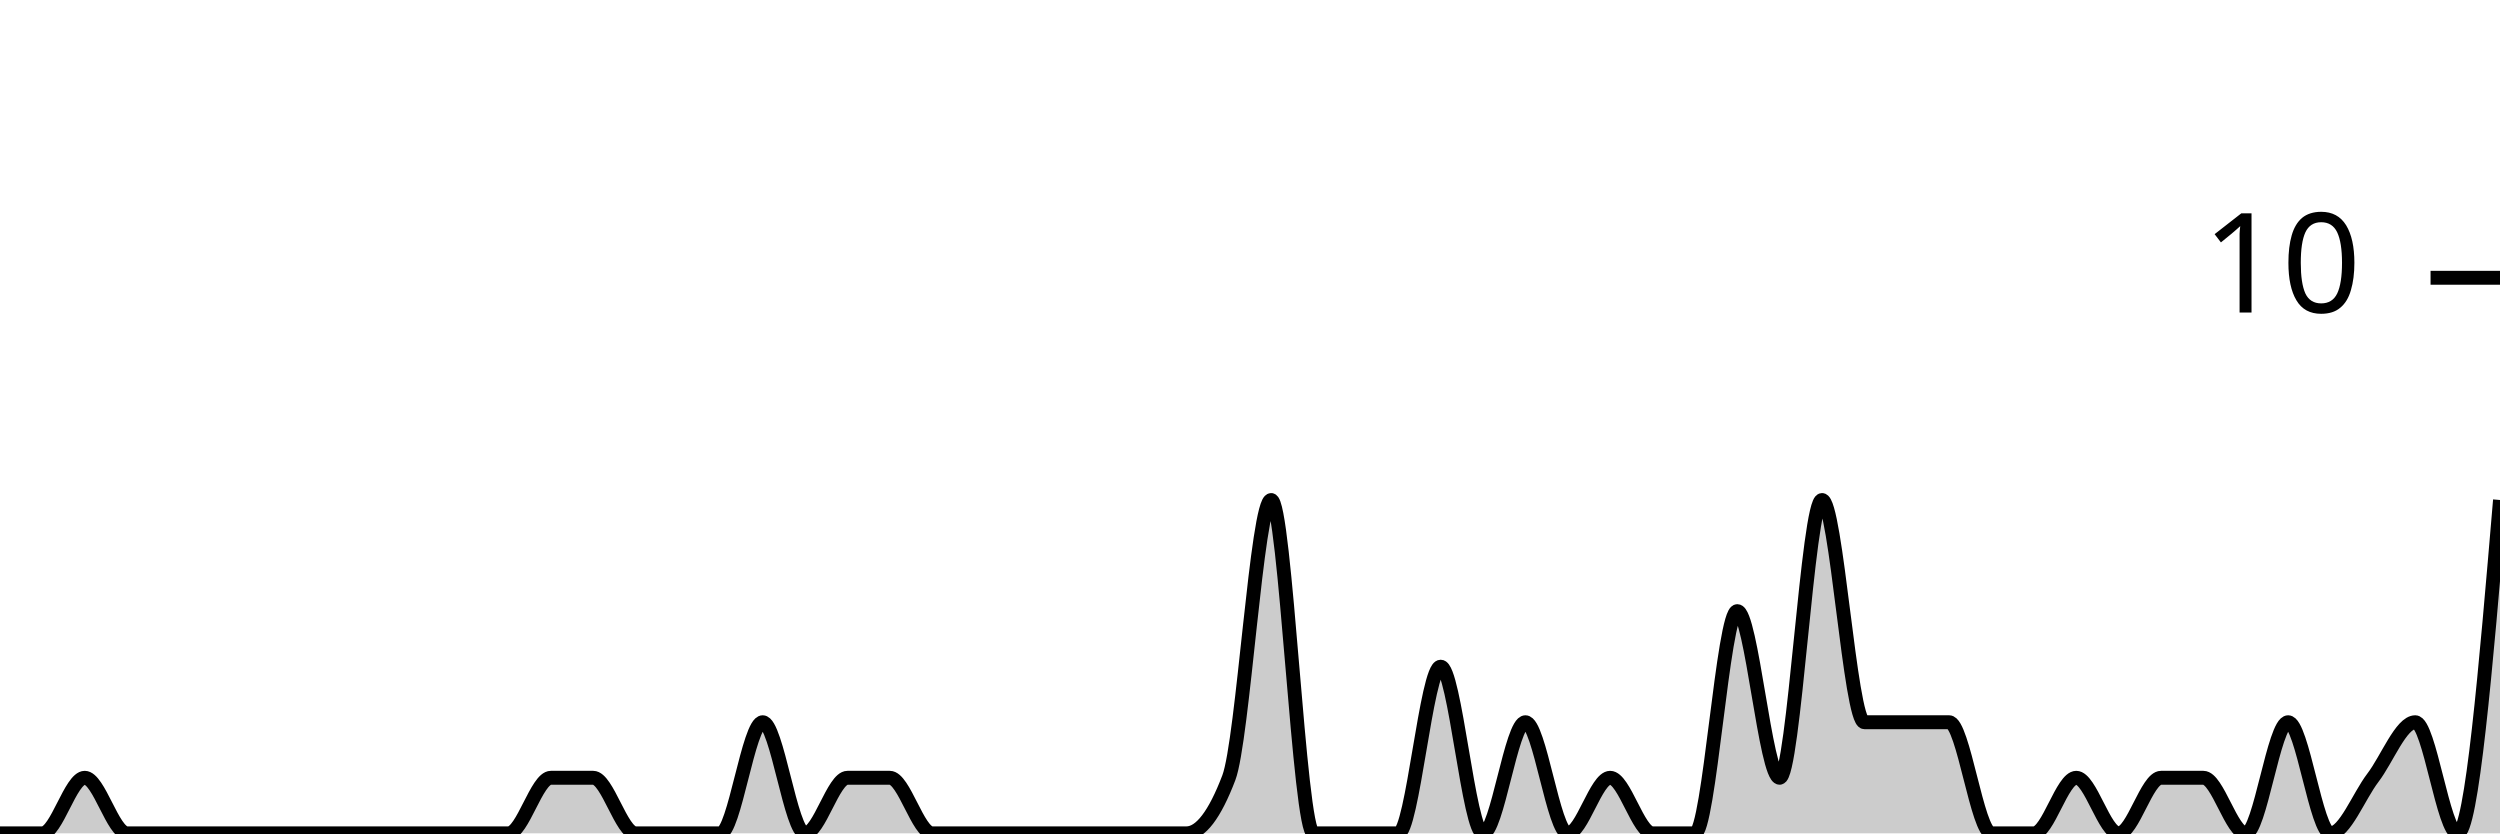
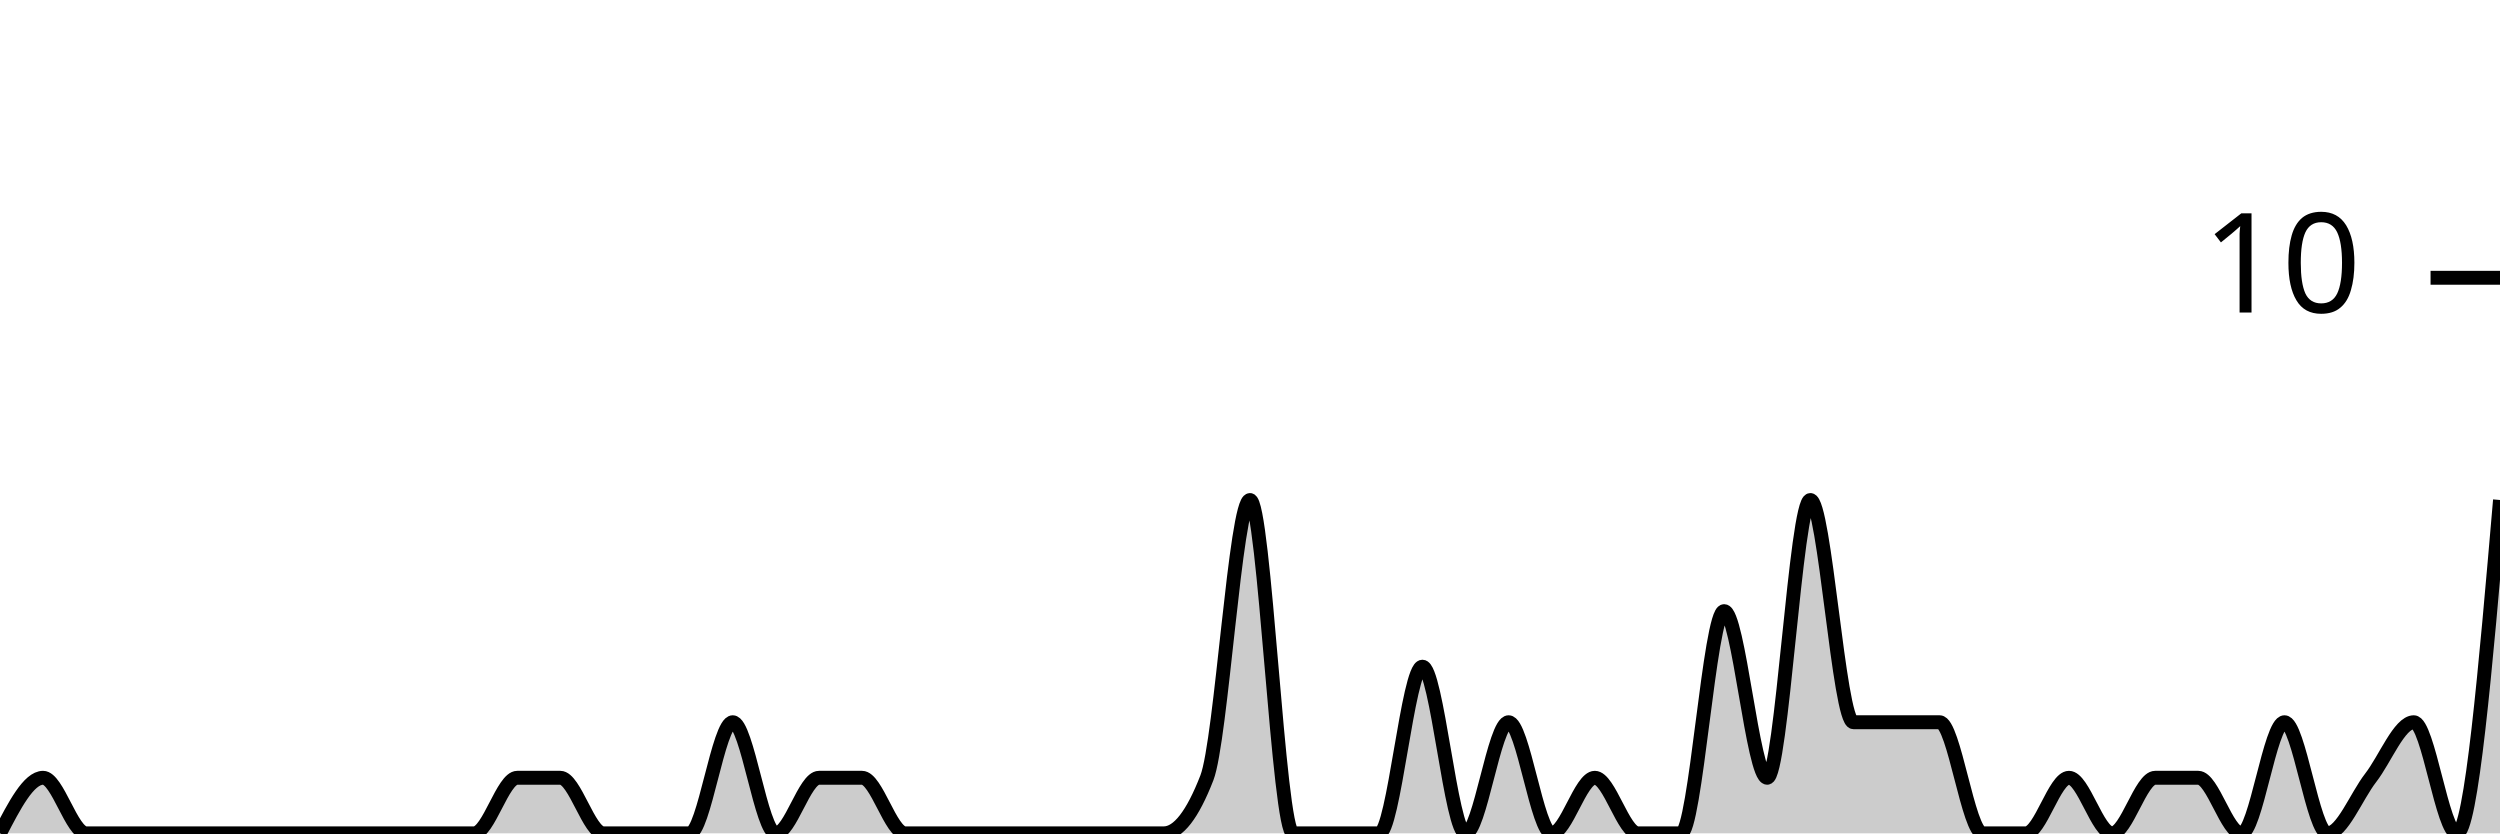
<svg xmlns="http://www.w3.org/2000/svg" viewBox="0 0 180 60">
  <g transform="translate(0,20)">
-     <path class="area" fill="rgba(0, 0, 0, 0.2)" d="M0,40C1.017,40,2.034,40,3.051,40C4.068,40,5.085,36,6.102,36C7.119,36,8.136,40,9.153,40C10.169,40,11.186,40,12.203,40C13.22,40,14.237,40,15.254,40C16.271,40,17.288,40,18.305,40C19.322,40,20.339,40,21.356,40C22.373,40,23.39,40,24.407,40C25.424,40,26.441,40,27.458,40C28.475,40,29.492,40,30.508,40C31.525,40,32.542,40,33.559,40C34.576,40,35.593,40,36.61,40C37.627,40,38.644,36,39.661,36C40.678,36,41.695,36,42.712,36C43.729,36,44.746,40,45.763,40C46.78,40,47.797,40,48.814,40C49.831,40,50.847,40,51.864,40C52.881,40,53.898,32,54.915,32C55.932,32,56.949,40,57.966,40C58.983,40,60,36,61.017,36C62.034,36,63.051,36,64.068,36C65.085,36,66.102,40,67.119,40C68.136,40,69.153,40,70.169,40C71.186,40,72.203,40,73.22,40C74.237,40,75.254,40,76.271,40C77.288,40,78.305,40,79.322,40C80.339,40,81.356,40,82.373,40C83.39,40,84.407,40,85.424,40C86.441,40,87.458,38.667,88.475,36C89.492,33.333,90.508,16,91.525,16C92.542,16,93.559,40,94.576,40C95.593,40,96.61,40,97.627,40C98.644,40,99.661,40,100.678,40C101.695,40,102.712,28,103.729,28C104.746,28,105.763,40,106.78,40C107.797,40,108.814,32,109.831,32C110.847,32,111.864,40,112.881,40C113.898,40,114.915,36,115.932,36C116.949,36,117.966,40,118.983,40C120,40,121.017,40,122.034,40C123.051,40,124.068,24,125.085,24C126.102,24,127.119,36,128.136,36C129.153,36,130.169,16,131.186,16C132.203,16,133.22,32,134.237,32C135.254,32,136.271,32,137.288,32C138.305,32,139.322,32,140.339,32C141.356,32,142.373,40,143.39,40C144.407,40,145.424,40,146.441,40C147.458,40,148.475,36,149.492,36C150.508,36,151.525,40,152.542,40C153.559,40,154.576,36,155.593,36C156.61,36,157.627,36,158.644,36C159.661,36,160.678,40,161.695,40C162.712,40,163.729,32,164.746,32C165.763,32,166.78,40,167.797,40C168.814,40,169.831,37.333,170.847,36C171.864,34.667,172.881,32,173.898,32C174.915,32,175.932,40,176.949,40C177.966,40,178.983,28,180,16L180,40C178.983,40,177.966,40,176.949,40C175.932,40,174.915,40,173.898,40C172.881,40,171.864,40,170.847,40C169.831,40,168.814,40,167.797,40C166.78,40,165.763,40,164.746,40C163.729,40,162.712,40,161.695,40C160.678,40,159.661,40,158.644,40C157.627,40,156.61,40,155.593,40C154.576,40,153.559,40,152.542,40C151.525,40,150.508,40,149.492,40C148.475,40,147.458,40,146.441,40C145.424,40,144.407,40,143.39,40C142.373,40,141.356,40,140.339,40C139.322,40,138.305,40,137.288,40C136.271,40,135.254,40,134.237,40C133.22,40,132.203,40,131.186,40C130.169,40,129.153,40,128.136,40C127.119,40,126.102,40,125.085,40C124.068,40,123.051,40,122.034,40C121.017,40,120,40,118.983,40C117.966,40,116.949,40,115.932,40C114.915,40,113.898,40,112.881,40C111.864,40,110.847,40,109.831,40C108.814,40,107.797,40,106.78,40C105.763,40,104.746,40,103.729,40C102.712,40,101.695,40,100.678,40C99.661,40,98.644,40,97.627,40C96.61,40,95.593,40,94.576,40C93.559,40,92.542,40,91.525,40C90.508,40,89.492,40,88.475,40C87.458,40,86.441,40,85.424,40C84.407,40,83.39,40,82.373,40C81.356,40,80.339,40,79.322,40C78.305,40,77.288,40,76.271,40C75.254,40,74.237,40,73.22,40C72.203,40,71.186,40,70.169,40C69.153,40,68.136,40,67.119,40C66.102,40,65.085,40,64.068,40C63.051,40,62.034,40,61.017,40C60,40,58.983,40,57.966,40C56.949,40,55.932,40,54.915,40C53.898,40,52.881,40,51.864,40C50.847,40,49.831,40,48.814,40C47.797,40,46.78,40,45.763,40C44.746,40,43.729,40,42.712,40C41.695,40,40.678,40,39.661,40C38.644,40,37.627,40,36.61,40C35.593,40,34.576,40,33.559,40C32.542,40,31.525,40,30.508,40C29.492,40,28.475,40,27.458,40C26.441,40,25.424,40,24.407,40C23.39,40,22.373,40,21.356,40C20.339,40,19.322,40,18.305,40C17.288,40,16.271,40,15.254,40C14.237,40,13.22,40,12.203,40C11.186,40,10.169,40,9.153,40C8.136,40,7.119,40,6.102,40C5.085,40,4.068,40,3.051,40C2.034,40,1.017,40,0,40Z" />
-     <path class="line" stroke="black" fill="none" d="M0,40C1.017,40,2.034,40,3.051,40C4.068,40,5.085,36,6.102,36C7.119,36,8.136,40,9.153,40C10.169,40,11.186,40,12.203,40C13.22,40,14.237,40,15.254,40C16.271,40,17.288,40,18.305,40C19.322,40,20.339,40,21.356,40C22.373,40,23.39,40,24.407,40C25.424,40,26.441,40,27.458,40C28.475,40,29.492,40,30.508,40C31.525,40,32.542,40,33.559,40C34.576,40,35.593,40,36.61,40C37.627,40,38.644,36,39.661,36C40.678,36,41.695,36,42.712,36C43.729,36,44.746,40,45.763,40C46.78,40,47.797,40,48.814,40C49.831,40,50.847,40,51.864,40C52.881,40,53.898,32,54.915,32C55.932,32,56.949,40,57.966,40C58.983,40,60,36,61.017,36C62.034,36,63.051,36,64.068,36C65.085,36,66.102,40,67.119,40C68.136,40,69.153,40,70.169,40C71.186,40,72.203,40,73.22,40C74.237,40,75.254,40,76.271,40C77.288,40,78.305,40,79.322,40C80.339,40,81.356,40,82.373,40C83.39,40,84.407,40,85.424,40C86.441,40,87.458,38.667,88.475,36C89.492,33.333,90.508,16,91.525,16C92.542,16,93.559,40,94.576,40C95.593,40,96.61,40,97.627,40C98.644,40,99.661,40,100.678,40C101.695,40,102.712,28,103.729,28C104.746,28,105.763,40,106.78,40C107.797,40,108.814,32,109.831,32C110.847,32,111.864,40,112.881,40C113.898,40,114.915,36,115.932,36C116.949,36,117.966,40,118.983,40C120,40,121.017,40,122.034,40C123.051,40,124.068,24,125.085,24C126.102,24,127.119,36,128.136,36C129.153,36,130.169,16,131.186,16C132.203,16,133.22,32,134.237,32C135.254,32,136.271,32,137.288,32C138.305,32,139.322,32,140.339,32C141.356,32,142.373,40,143.39,40C144.407,40,145.424,40,146.441,40C147.458,40,148.475,36,149.492,36C150.508,36,151.525,40,152.542,40C153.559,40,154.576,36,155.593,36C156.61,36,157.627,36,158.644,36C159.661,36,160.678,40,161.695,40C162.712,40,163.729,32,164.746,32C165.763,32,166.78,40,167.797,40C168.814,40,169.831,37.333,170.847,36C171.864,34.667,172.881,32,173.898,32C174.915,32,175.932,40,176.949,40C177.966,40,178.983,28,180,16" />
+     <path class="area" fill="rgba(0, 0, 0, 0.2)" d="M0,40C1.034,38,2.069,36,3.103,36C4.138,36,5.172,40,6.207,40C7.241,40,8.276,40,9.31,40C10.345,40,11.379,40,12.414,40C13.448,40,14.483,40,15.517,40C16.552,40,17.586,40,18.621,40C19.655,40,20.69,40,21.724,40C22.759,40,23.793,40,24.828,40C25.862,40,26.897,40,27.931,40C28.966,40,30,40,31.034,40C32.069,40,33.103,40,34.138,40C35.172,40,36.207,36,37.241,36C38.276,36,39.31,36,40.345,36C41.379,36,42.414,40,43.448,40C44.483,40,45.517,40,46.552,40C47.586,40,48.621,40,49.655,40C50.69,40,51.724,32,52.759,32C53.793,32,54.828,40,55.862,40C56.897,40,57.931,36,58.966,36C60,36,61.034,36,62.069,36C63.103,36,64.138,40,65.172,40C66.207,40,67.241,40,68.276,40C69.31,40,70.345,40,71.379,40C72.414,40,73.448,40,74.483,40C75.517,40,76.552,40,77.586,40C78.621,40,79.655,40,80.69,40C81.724,40,82.759,40,83.793,40C84.828,40,85.862,38.667,86.897,36C87.931,33.333,88.966,16,90,16C91.034,16,92.069,40,93.103,40C94.138,40,95.172,40,96.207,40C97.241,40,98.276,40,99.31,40C100.345,40,101.379,28,102.414,28C103.448,28,104.483,40,105.517,40C106.552,40,107.586,32,108.621,32C109.655,32,110.69,40,111.724,40C112.759,40,113.793,36,114.828,36C115.862,36,116.897,40,117.931,40C118.966,40,120,40,121.034,40C122.069,40,123.103,24,124.138,24C125.172,24,126.207,36,127.241,36C128.276,36,129.31,16,130.345,16C131.379,16,132.414,32,133.448,32C134.483,32,135.517,32,136.552,32C137.586,32,138.621,32,139.655,32C140.69,32,141.724,40,142.759,40C143.793,40,144.828,40,145.862,40C146.897,40,147.931,36,148.966,36C150,36,151.034,40,152.069,40C153.103,40,154.138,36,155.172,36C156.207,36,157.241,36,158.276,36C159.31,36,160.345,40,161.379,40C162.414,40,163.448,32,164.483,32C165.517,32,166.552,40,167.586,40C168.621,40,169.655,37.333,170.69,36C171.724,34.667,172.759,32,173.793,32C174.828,32,175.862,40,176.897,40C177.931,40,178.966,28,180,16L180,40C178.966,40,177.931,40,176.897,40C175.862,40,174.828,40,173.793,40C172.759,40,171.724,40,170.69,40C169.655,40,168.621,40,167.586,40C166.552,40,165.517,40,164.483,40C163.448,40,162.414,40,161.379,40C160.345,40,159.31,40,158.276,40C157.241,40,156.207,40,155.172,40C154.138,40,153.103,40,152.069,40C151.034,40,150,40,148.966,40C147.931,40,146.897,40,145.862,40C144.828,40,143.793,40,142.759,40C141.724,40,140.69,40,139.655,40C138.621,40,137.586,40,136.552,40C135.517,40,134.483,40,133.448,40C132.414,40,131.379,40,130.345,40C129.31,40,128.276,40,127.241,40C126.207,40,125.172,40,124.138,40C123.103,40,122.069,40,121.034,40C120,40,118.966,40,117.931,40C116.897,40,115.862,40,114.828,40C113.793,40,112.759,40,111.724,40C110.69,40,109.655,40,108.621,40C107.586,40,106.552,40,105.517,40C104.483,40,103.448,40,102.414,40C101.379,40,100.345,40,99.31,40C98.276,40,97.241,40,96.207,40C95.172,40,94.138,40,93.103,40C92.069,40,91.034,40,90,40C88.966,40,87.931,40,86.897,40C85.862,40,84.828,40,83.793,40C82.759,40,81.724,40,80.69,40C79.655,40,78.621,40,77.586,40C76.552,40,75.517,40,74.483,40C73.448,40,72.414,40,71.379,40C70.345,40,69.31,40,68.276,40C67.241,40,66.207,40,65.172,40C64.138,40,63.103,40,62.069,40C61.034,40,60,40,58.966,40C57.931,40,56.897,40,55.862,40C54.828,40,53.793,40,52.759,40C51.724,40,50.69,40,49.655,40C48.621,40,47.586,40,46.552,40C45.517,40,44.483,40,43.448,40C42.414,40,41.379,40,40.345,40C39.31,40,38.276,40,37.241,40C36.207,40,35.172,40,34.138,40C33.103,40,32.069,40,31.034,40C30,40,28.966,40,27.931,40C26.897,40,25.862,40,24.828,40C23.793,40,22.759,40,21.724,40C20.69,40,19.655,40,18.621,40C17.586,40,16.552,40,15.517,40C14.483,40,13.448,40,12.414,40C11.379,40,10.345,40,9.31,40C8.276,40,7.241,40,6.207,40C5.172,40,4.138,40,3.103,40C2.069,40,1.034,40,0,40Z" />
+     <path class="line" stroke="black" fill="none" d="M0,40C1.034,38,2.069,36,3.103,36C4.138,36,5.172,40,6.207,40C7.241,40,8.276,40,9.31,40C10.345,40,11.379,40,12.414,40C13.448,40,14.483,40,15.517,40C16.552,40,17.586,40,18.621,40C19.655,40,20.69,40,21.724,40C22.759,40,23.793,40,24.828,40C25.862,40,26.897,40,27.931,40C28.966,40,30,40,31.034,40C32.069,40,33.103,40,34.138,40C35.172,40,36.207,36,37.241,36C38.276,36,39.31,36,40.345,36C41.379,36,42.414,40,43.448,40C44.483,40,45.517,40,46.552,40C47.586,40,48.621,40,49.655,40C50.69,40,51.724,32,52.759,32C53.793,32,54.828,40,55.862,40C56.897,40,57.931,36,58.966,36C60,36,61.034,36,62.069,36C63.103,36,64.138,40,65.172,40C66.207,40,67.241,40,68.276,40C69.31,40,70.345,40,71.379,40C72.414,40,73.448,40,74.483,40C75.517,40,76.552,40,77.586,40C78.621,40,79.655,40,80.69,40C81.724,40,82.759,40,83.793,40C84.828,40,85.862,38.667,86.897,36C87.931,33.333,88.966,16,90,16C91.034,16,92.069,40,93.103,40C94.138,40,95.172,40,96.207,40C97.241,40,98.276,40,99.31,40C100.345,40,101.379,28,102.414,28C103.448,28,104.483,40,105.517,40C106.552,40,107.586,32,108.621,32C109.655,32,110.69,40,111.724,40C112.759,40,113.793,36,114.828,36C115.862,36,116.897,40,117.931,40C118.966,40,120,40,121.034,40C122.069,40,123.103,24,124.138,24C125.172,24,126.207,36,127.241,36C128.276,36,129.31,16,130.345,16C131.379,16,132.414,32,133.448,32C134.483,32,135.517,32,136.552,32C137.586,32,138.621,32,139.655,32C140.69,32,141.724,40,142.759,40C143.793,40,144.828,40,145.862,40C146.897,40,147.931,36,148.966,36C150,36,151.034,40,152.069,40C153.103,40,154.138,36,155.172,36C156.207,36,157.241,36,158.276,36C159.31,36,160.345,40,161.379,40C162.414,40,163.448,32,164.483,32C165.517,32,166.552,40,167.586,40C168.621,40,169.655,37.333,170.69,36C171.724,34.667,172.759,32,173.793,32C174.828,32,175.862,40,176.897,40C177.931,40,178.966,28,180,16" />
    <path class="axis-ceiling" stroke-width="1" stroke="black" fill="none" d="M175,0L180,0" />
    <text class="axis-ceiling-label" font-family="sans-serif" text-anchor="end" font-size="10px" x="170" y="2.5">10</text>
  </g>
</svg>
